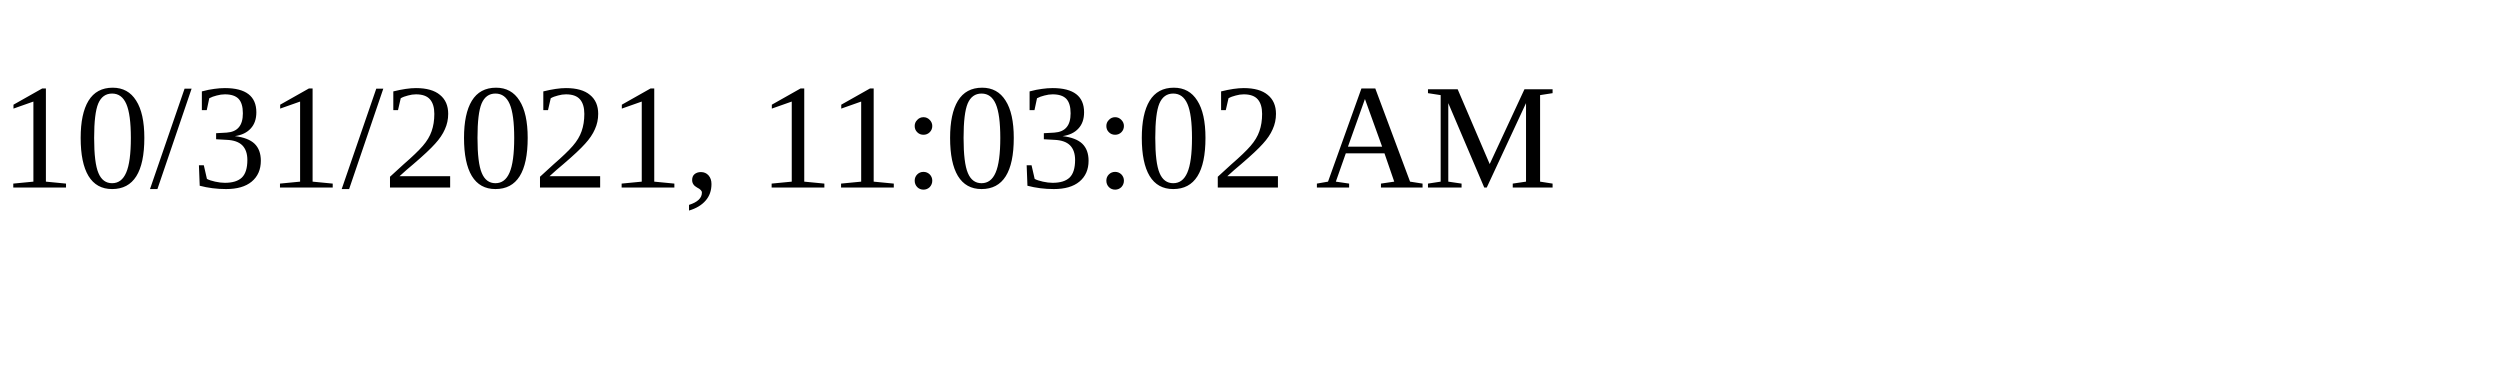
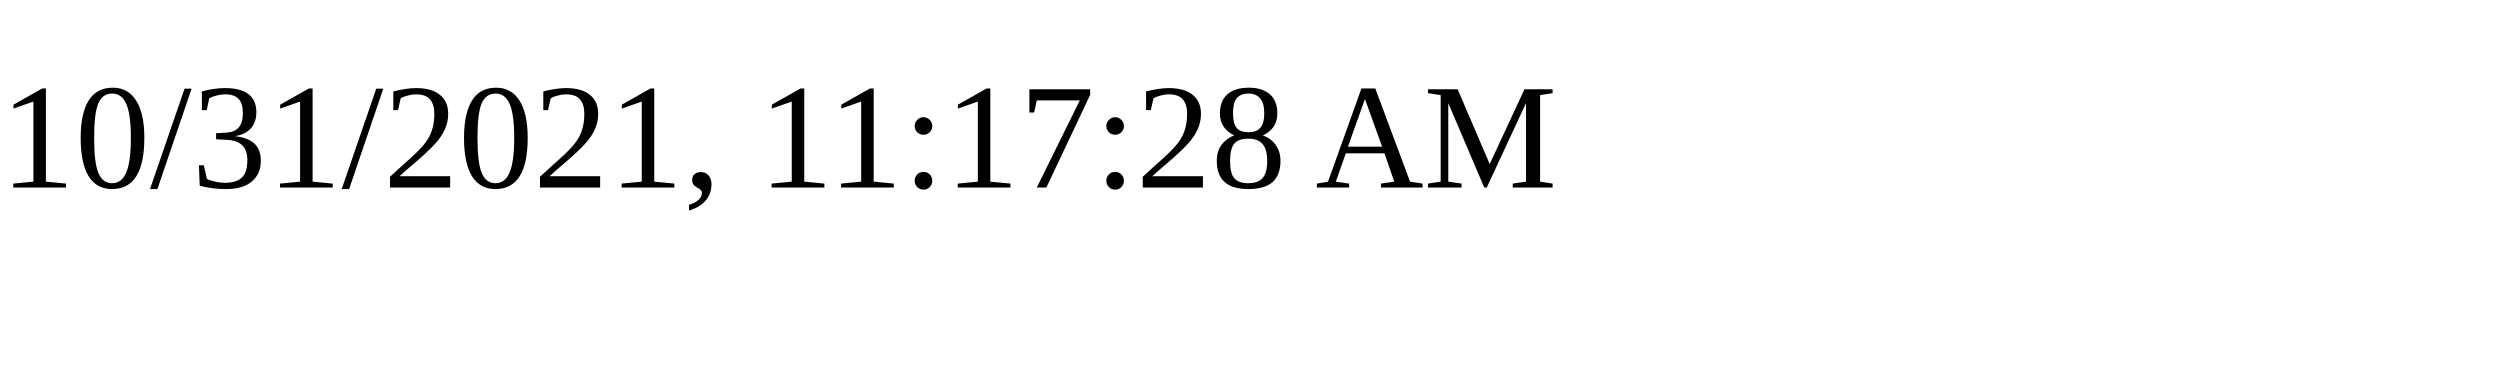
<svg xmlns="http://www.w3.org/2000/svg" height="30" width="200">
-   <text x="0" y="15">10/31/2021, 11:03:02 AM</text>
+   <text x="0" y="15">10/31/2021, 11:17:28 AM</text>
</svg>
